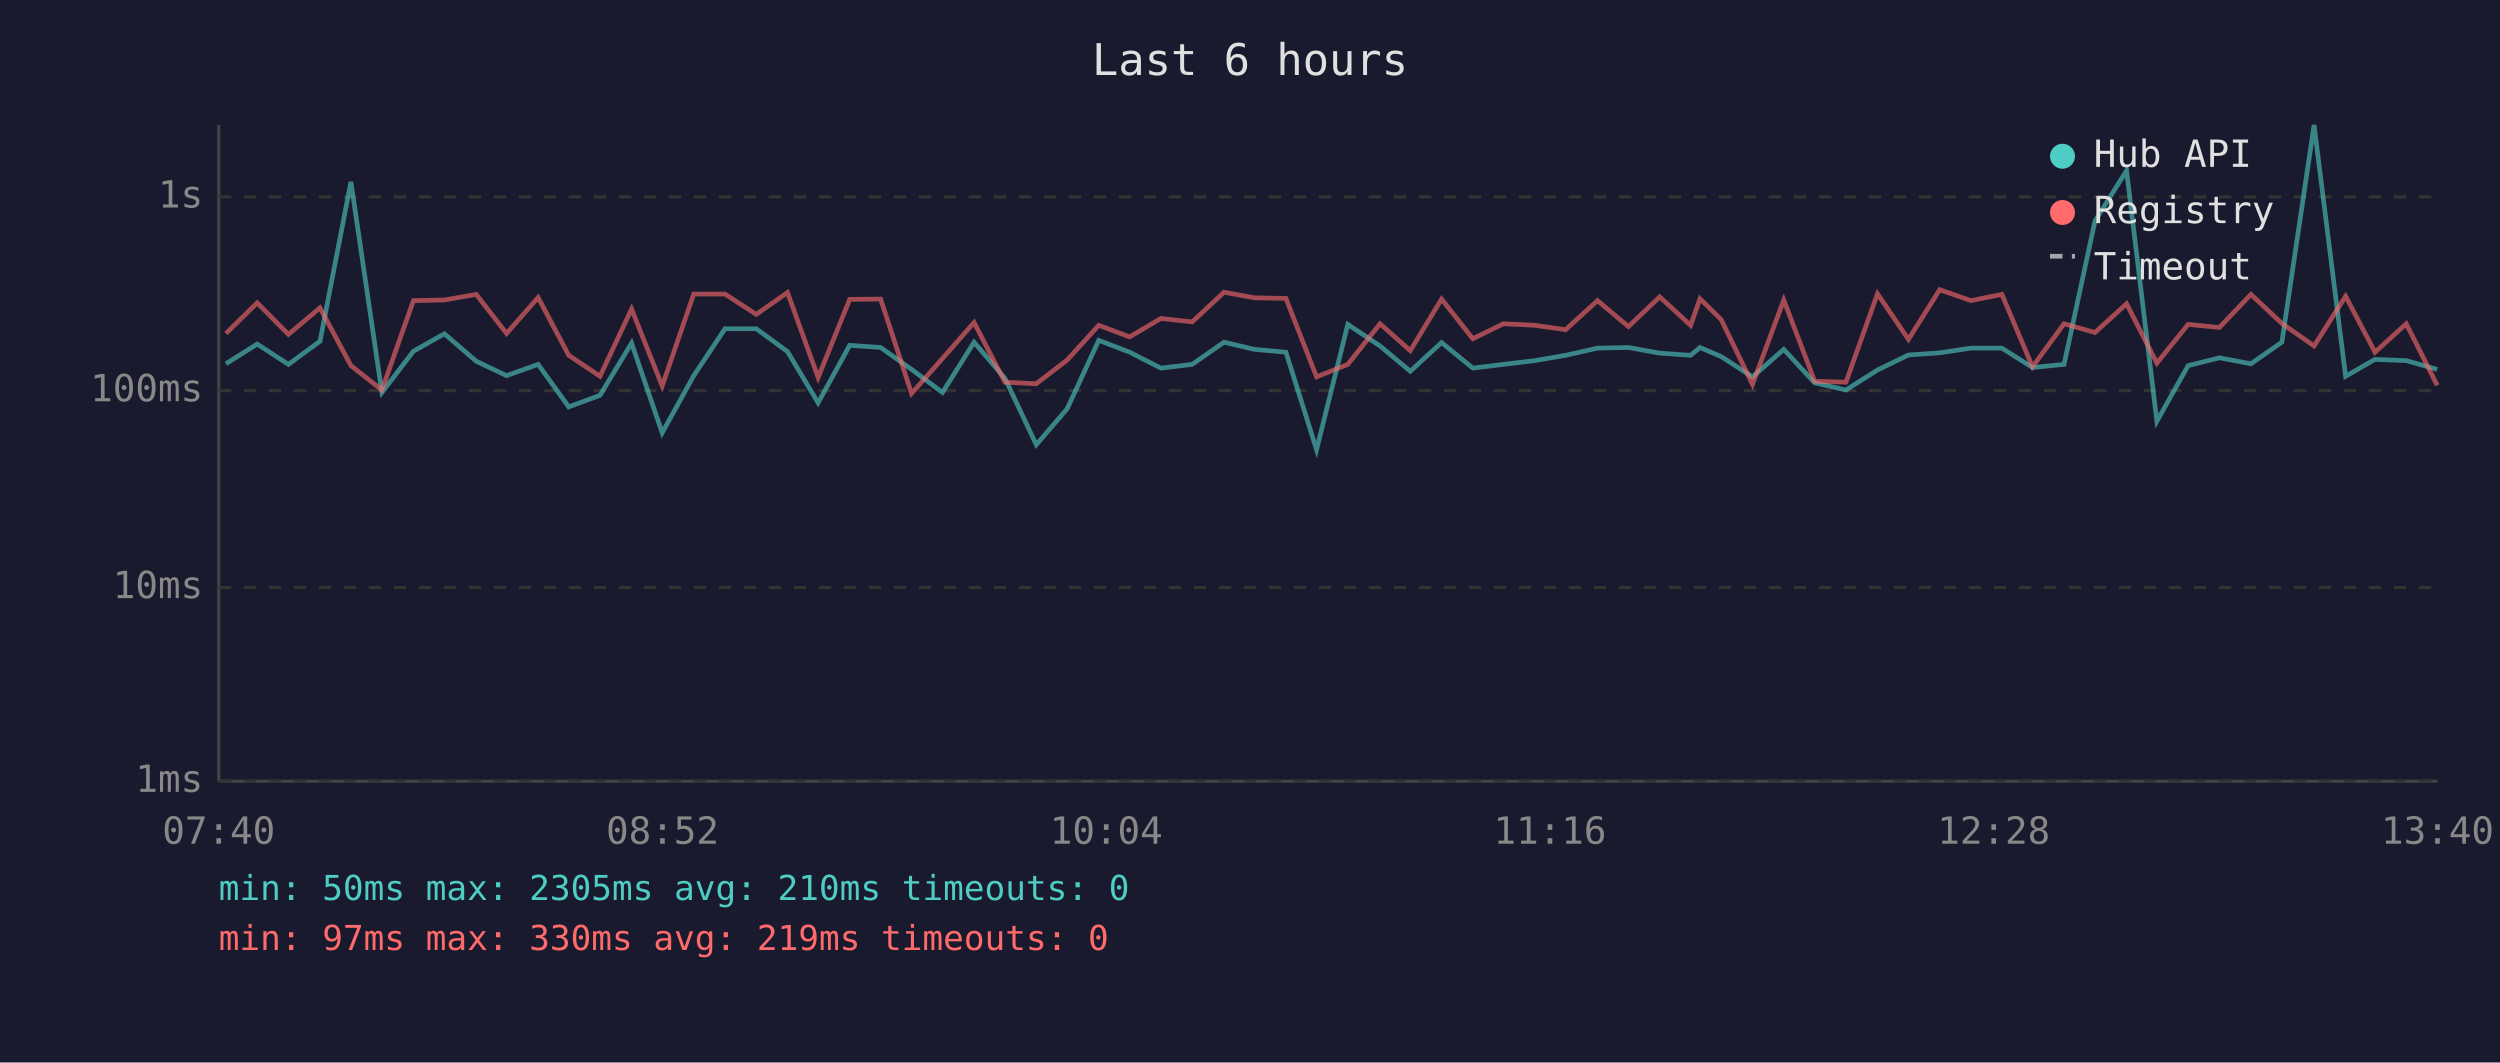
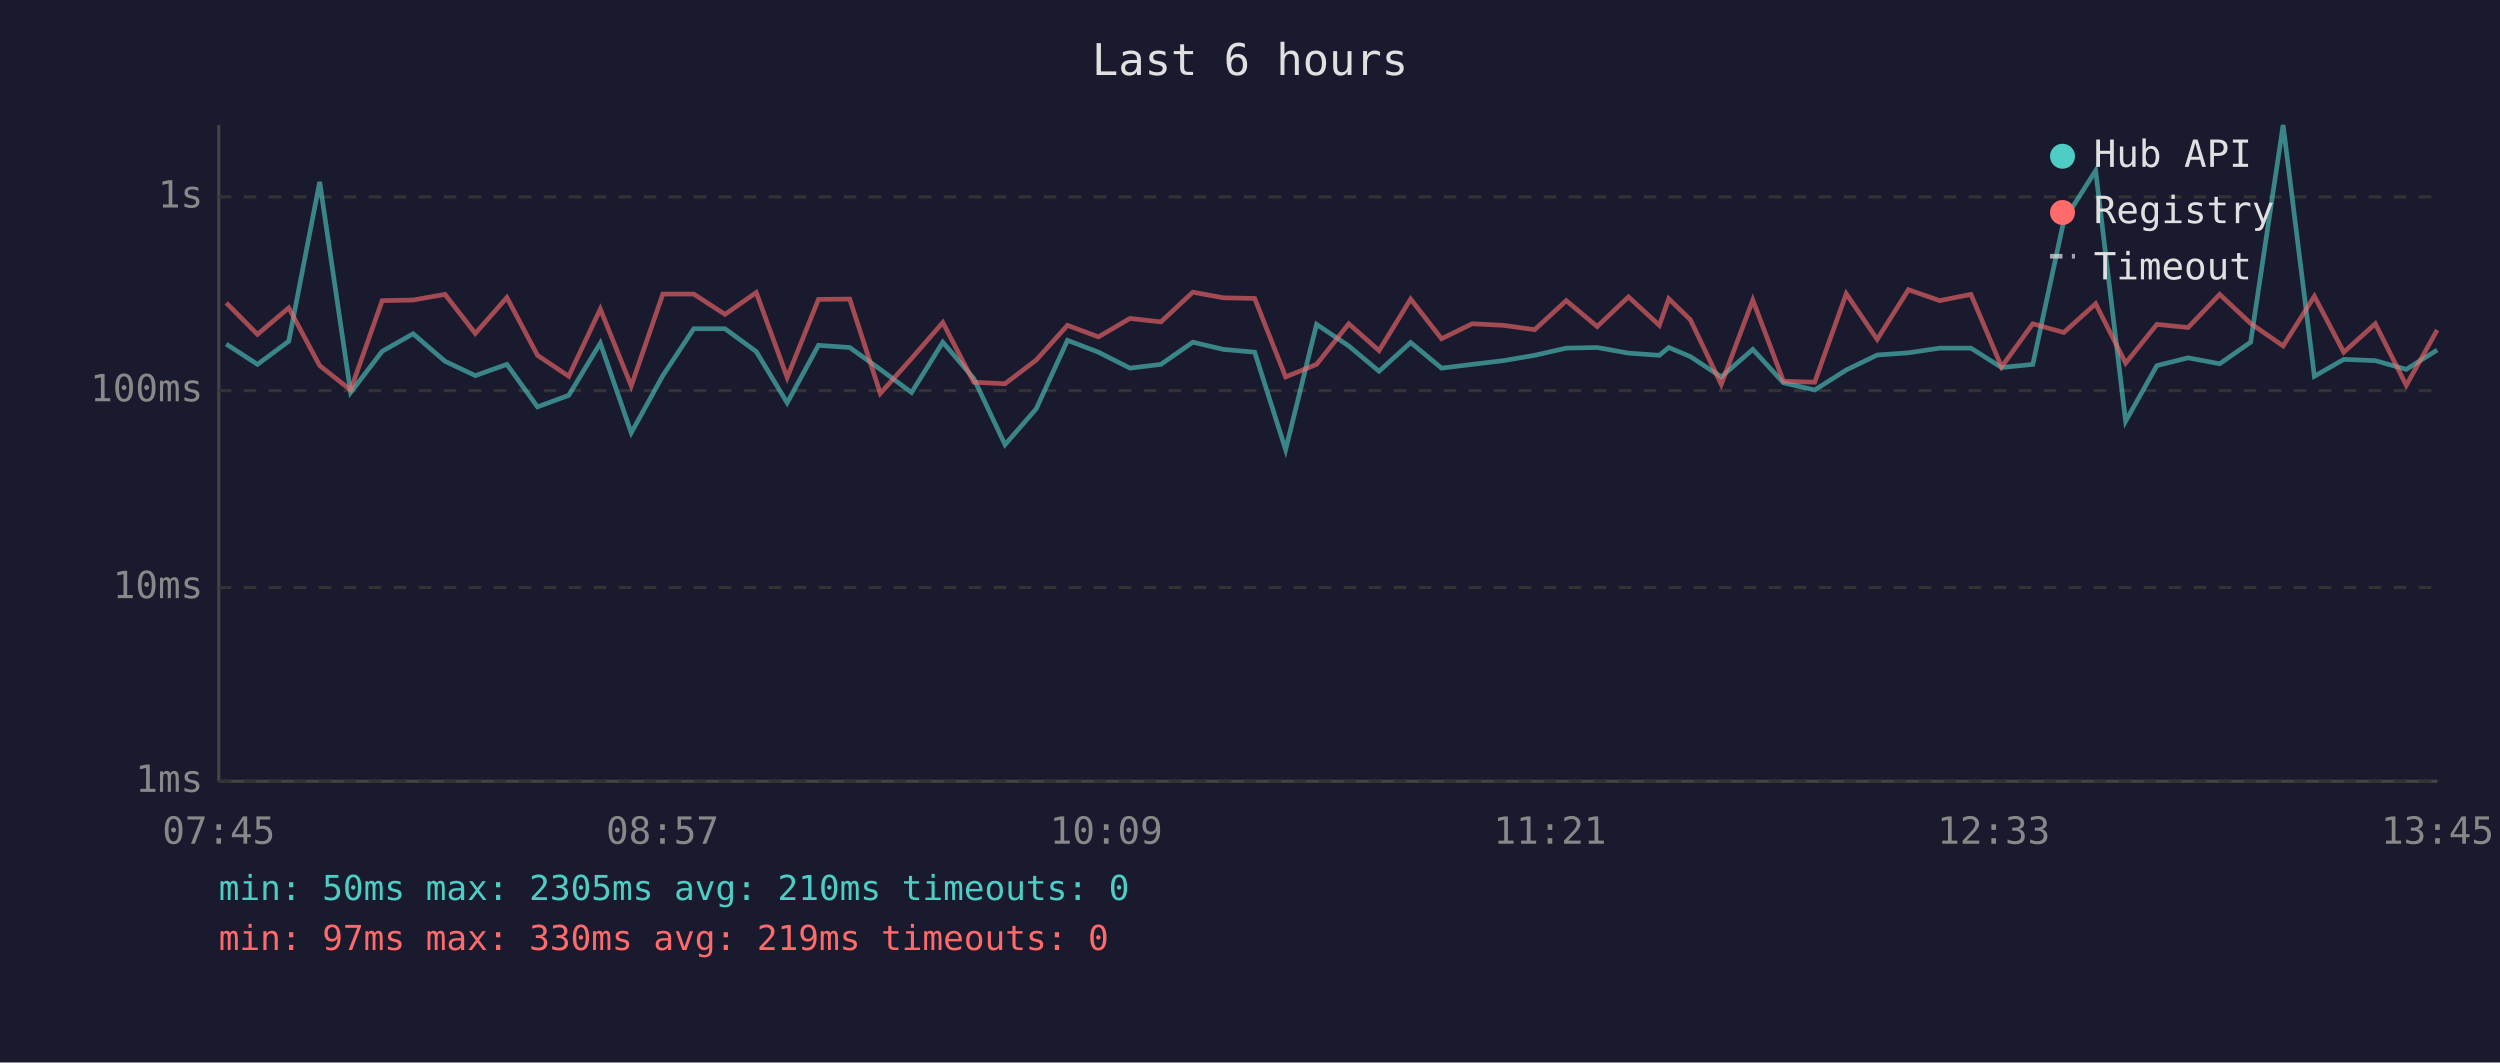
<svg xmlns="http://www.w3.org/2000/svg" viewBox="0 0 800 340" font-family="monospace" font-size="12">
  <rect width="800" height="340" fill="#1a1a2e" />
  <text x="400" y="24" fill="#e0e0e0" font-size="14" text-anchor="middle">Last 6 hours</text>
  <line x1="70" y1="40" x2="70" y2="250" stroke="#444" stroke-width="1" />
  <line x1="70" y1="250" x2="780" y2="250" stroke="#444" stroke-width="1" />
  <line x1="70" y1="250" x2="780" y2="250" stroke="#333" stroke-width="1" stroke-dasharray="4" />
  <text x="65" y="250" fill="#888" text-anchor="end" dominant-baseline="middle">1ms</text>
  <line x1="70" y1="188" x2="780" y2="188" stroke="#333" stroke-width="1" stroke-dasharray="4" />
  <text x="65" y="188" fill="#888" text-anchor="end" dominant-baseline="middle">10ms</text>
  <line x1="70" y1="125" x2="780" y2="125" stroke="#333" stroke-width="1" stroke-dasharray="4" />
  <text x="65" y="125" fill="#888" text-anchor="end" dominant-baseline="middle">100ms</text>
  <line x1="70" y1="63" x2="780" y2="63" stroke="#333" stroke-width="1" stroke-dasharray="4" />
  <text x="65" y="63" fill="#888" text-anchor="end" dominant-baseline="middle">1s</text>
-   <text x="70" y="270" fill="#888" text-anchor="middle">07:40</text>
-   <text x="212" y="270" fill="#888" text-anchor="middle">08:52</text>
-   <text x="354" y="270" fill="#888" text-anchor="middle">10:04</text>
-   <text x="496" y="270" fill="#888" text-anchor="middle">11:16</text>
-   <text x="638" y="270" fill="#888" text-anchor="middle">12:28</text>
-   <text x="780" y="270" fill="#888" text-anchor="middle">13:40</text>
-   <polyline points="72.3,116.4 82.3,110.1 92.3,116.6 102.4,109.2 112.3,58.2 122.2,125.6 132.3,112.4 142.2,106.8 152.4,115.6 162.1,120.2 172.2,116.6 182.0,130.2 192.0,126.5 202.1,109.8 211.9,138.5 222.0,120.2 232.0,105.2 242.0,105.2 252.0,112.5 261.8,128.9 271.9,110.5 281.8,111.2 291.7,118.2 301.6,125.6 311.7,109.5 321.6,121.1 331.6,142.3 341.5,130.8 351.6,108.9 361.5,112.7 371.5,117.8 381.5,116.6 391.7,109.5 401.4,111.8 411.5,112.7 421.3,143.9 431.3,103.8 441.6,110.7 451.3,118.8 461.3,109.6 471.3,117.8 481.1,116.6 491.1,115.4 501.0,113.7 511.2,111.4 521.1,111.2 531.1,113.0 541.0,113.7 544.0,111.2 550.8,114.1 560.8,120.6 570.8,111.8 580.7,122.5 590.7,124.8 600.8,118.4 610.7,113.6 620.7,112.9 630.7,111.4 640.6,111.4 650.4,117.6 660.5,116.6 670.4,70.7 680.5,54.6 690.2,134.8 700.2,117.0 710.2,114.5 720.3,116.4 730.2,109.5 740.5,40.0 750.6,120.4 760.0,115.0 770.0,115.4 779.9,118.2" fill="none" stroke="#4ecdc4" stroke-width="1.5" opacity="0.6" />
-   <polyline points="72.3,106.7 82.3,96.9 92.3,107.0 102.4,98.5 112.3,117.0 122.2,124.8 132.3,96.2 142.2,96.0 152.4,94.2 162.1,106.7 172.2,95.2 182.0,113.7 192.0,120.4 202.1,98.9 211.9,123.5 222.0,94.1 232.0,94.1 242.0,100.6 252.0,93.6 261.8,120.8 271.9,95.8 281.8,95.7 291.7,125.9 301.6,114.7 311.7,103.2 321.6,122.3 331.6,122.8 341.5,115.2 351.6,104.1 361.5,107.8 371.5,101.9 381.5,103.0 391.7,93.5 401.4,95.3 411.5,95.5 421.3,120.6 431.3,116.6 441.6,103.6 451.3,112.2 461.3,95.7 471.3,108.4 481.1,103.6 491.1,104.1 501.0,105.5 511.2,96.2 521.1,104.5 531.1,95.0 541.0,104.1 544.0,95.6 550.8,102.3 560.8,123.0 570.8,96.0 580.7,122.0 590.7,122.3 600.8,94.0 610.7,108.6 620.7,92.7 630.7,96.2 640.6,94.2 650.4,117.4 660.5,103.6 670.4,106.4 680.5,97.2 690.2,116.2 700.2,103.8 710.2,104.8 720.3,94.2 730.2,103.5 740.5,110.7 750.6,94.8 760.0,112.7 770.0,103.6 779.9,123.3" fill="none" stroke="#ff6b6b" stroke-width="1.5" opacity="0.6" />
+   <text x="70" y="270" fill="#888" text-anchor="middle">07:45</text>
+   <text x="212" y="270" fill="#888" text-anchor="middle">08:57</text>
+   <text x="354" y="270" fill="#888" text-anchor="middle">10:09</text>
+   <text x="496" y="270" fill="#888" text-anchor="middle">11:21</text>
+   <text x="638" y="270" fill="#888" text-anchor="middle">12:33</text>
+   <text x="780" y="270" fill="#888" text-anchor="middle">13:45</text>
+   <polyline points="72.4,110.1 82.4,116.6 92.4,109.2 102.3,58.2 112.2,125.6 122.3,112.4 132.2,106.8 142.4,115.6 152.1,120.2 162.2,116.6 172.0,130.2 182.0,126.5 192.1,109.8 202.0,138.5 212.1,120.2 222.0,105.2 232.0,105.2 242.0,112.5 251.9,128.9 261.9,110.5 271.9,111.2 281.7,118.2 291.7,125.6 301.7,109.5 311.6,121.1 321.6,142.3 331.6,130.8 341.6,108.9 351.5,112.7 361.6,117.8 371.5,116.6 381.7,109.5 391.5,111.8 401.5,112.7 411.4,143.9 421.3,103.8 431.6,110.7 441.3,118.8 451.4,109.6 461.3,117.8 471.1,116.6 481.1,115.4 491.1,113.7 501.2,111.4 511.1,111.2 521.1,113.0 531.0,113.7 534.0,111.2 540.9,114.1 550.8,120.6 560.9,111.8 570.7,122.5 580.7,124.8 590.8,118.4 600.7,113.6 610.7,112.9 620.7,111.4 630.7,111.4 640.5,117.6 650.5,116.6 660.4,70.7 670.6,54.6 680.2,134.8 690.2,117.0 700.2,114.5 710.3,116.4 720.2,109.5 730.6,40.0 740.6,120.4 750.0,115.0 760.1,115.4 770.0,118.2 779.9,112.0" fill="none" stroke="#4ecdc4" stroke-width="1.5" opacity="0.6" />
+   <polyline points="72.4,96.9 82.4,107.0 92.4,98.5 102.3,117.0 112.2,124.8 122.3,96.2 132.2,96.0 142.4,94.2 152.1,106.7 162.2,95.2 172.0,113.7 182.0,120.4 192.1,98.9 202.0,123.5 212.1,94.1 222.0,94.1 232.0,100.6 242.0,93.6 251.9,120.8 261.9,95.8 271.9,95.7 281.7,125.9 291.7,114.7 301.7,103.2 311.6,122.3 321.6,122.8 331.6,115.2 341.6,104.1 351.5,107.8 361.6,101.9 371.5,103.0 381.7,93.5 391.5,95.3 401.5,95.5 411.4,120.6 421.3,116.6 431.6,103.6 441.3,112.2 451.4,95.7 461.3,108.4 471.1,103.6 481.1,104.1 491.1,105.5 501.2,96.2 511.1,104.5 521.1,95.0 531.0,104.1 534.0,95.6 540.9,102.3 550.8,123.0 560.9,96.0 570.7,122.0 580.7,122.3 590.8,94.0 600.7,108.6 610.7,92.7 620.7,96.2 630.7,94.2 640.5,117.4 650.5,103.6 660.4,106.4 670.6,97.2 680.2,116.2 690.2,103.8 700.2,104.8 710.3,94.2 720.2,103.5 730.6,110.7 740.6,94.8 750.0,112.7 760.1,103.6 770.0,123.3 779.9,105.6" fill="none" stroke="#ff6b6b" stroke-width="1.5" opacity="0.6" />
  <circle cx="660" cy="50" r="4" fill="#4ecdc4" />
  <text x="670" y="50" fill="#e0e0e0" dominant-baseline="middle">Hub API</text>
  <circle cx="660" cy="68" r="4" fill="#ff6b6b" />
  <text x="670" y="68" fill="#e0e0e0" dominant-baseline="middle">Registry</text>
  <line x1="656" y1="82" x2="664" y2="82" stroke="#e0e0e0" stroke-width="1.5" stroke-dasharray="4,3" opacity="0.7" />
  <text x="670" y="86" fill="#e0e0e0" dominant-baseline="middle">Timeout</text>
  <text x="70" y="288" fill="#4ecdc4" font-size="11">min: 50ms  max: 2305ms  avg: 210ms  timeouts: 0</text>
  <text x="70" y="304" fill="#ff6b6b" font-size="11">min: 97ms  max: 330ms  avg: 219ms  timeouts: 0</text>
</svg>
